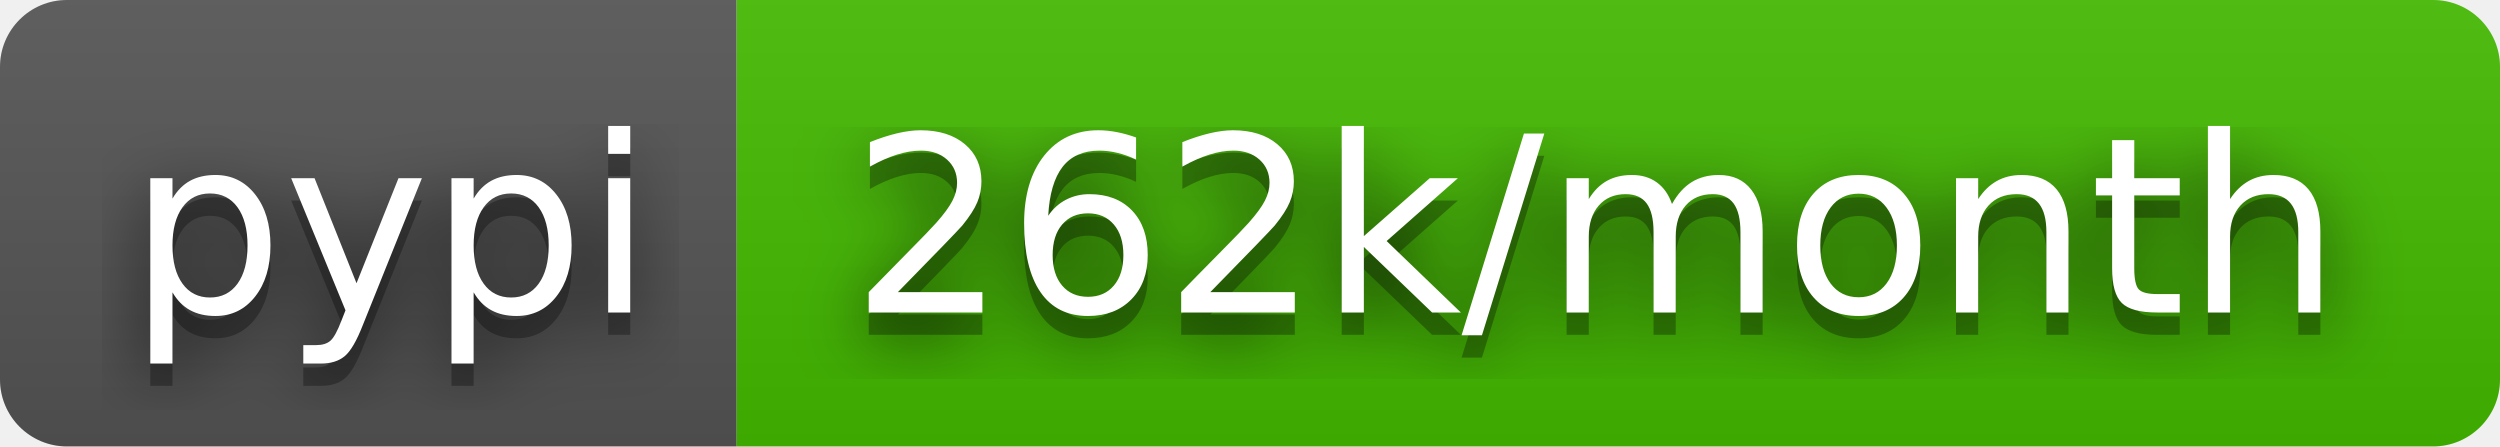
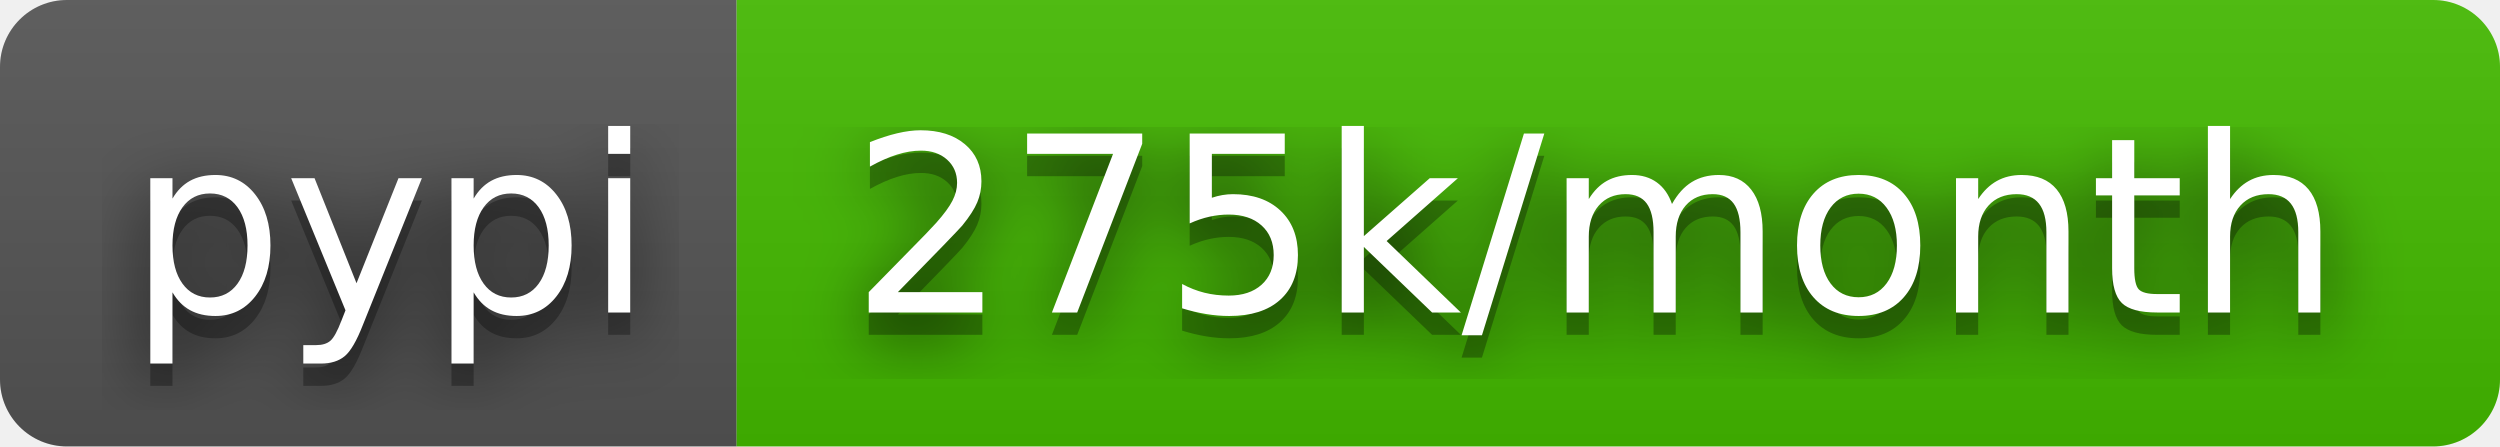
- <svg xmlns="http://www.w3.org/2000/svg" width="112" height="20" role="img" aria-label="pypi: 262k/month">
+ <svg xmlns="http://www.w3.org/2000/svg" width="112" height="20" role="img" aria-label="pypi: 275k/month">
  <filter id="blur">
    <feGaussianBlur stdDeviation="16" />
  </filter>
  <linearGradient id="s" x2="0" y2="100%">
    <stop offset="0" stop-color="#bbb" stop-opacity=".1" />
    <stop offset="1" stop-opacity=".1" />
  </linearGradient>
  <clipPath id="r">
    <rect width="112" height="20" rx="3" />
  </clipPath>
  <g clip-path="url(#r)">
    <rect width="33" height="20" fill="#555" />
    <rect x="33" width="79" height="20" fill="#4b0" />
    <rect width="112" height="20" fill="url(#s)" />
  </g>
  <g fill="#fff" text-anchor="middle" font-family="Verdana,Geneva,DejaVu Sans,sans-serif" text-rendering="geometricPrecision" font-size="110">
    <g transform="scale(.1)">
      <g aria-hidden="true" fill="#010101">
        <text x="175" y="150" fill-opacity=".8" filter="url(#blur)" textLength="230">pypi</text>
        <text x="175" y="150" fill-opacity=".3" textLength="230">pypi</text>
      </g>
      <text x="175" y="140" textLength="230">pypi</text>
    </g>
    <g transform="scale(.1)">
      <g aria-hidden="true" fill="#010101">
-         <text x="715" y="150" fill-opacity=".8" filter="url(#blur)" textLength="690">262k/month</text>
-         <text x="715" y="150" fill-opacity=".3" textLength="690">262k/month</text>
+         <text x="715" y="150" fill-opacity=".8" filter="url(#blur)" textLength="690">275k/month</text>
+         <text x="715" y="150" fill-opacity=".3" textLength="690">275k/month</text>
      </g>
-       <text x="715" y="140" textLength="690">262k/month</text>
+       <text x="715" y="140" textLength="690">275k/month</text>
    </g>
  </g>
</svg>
